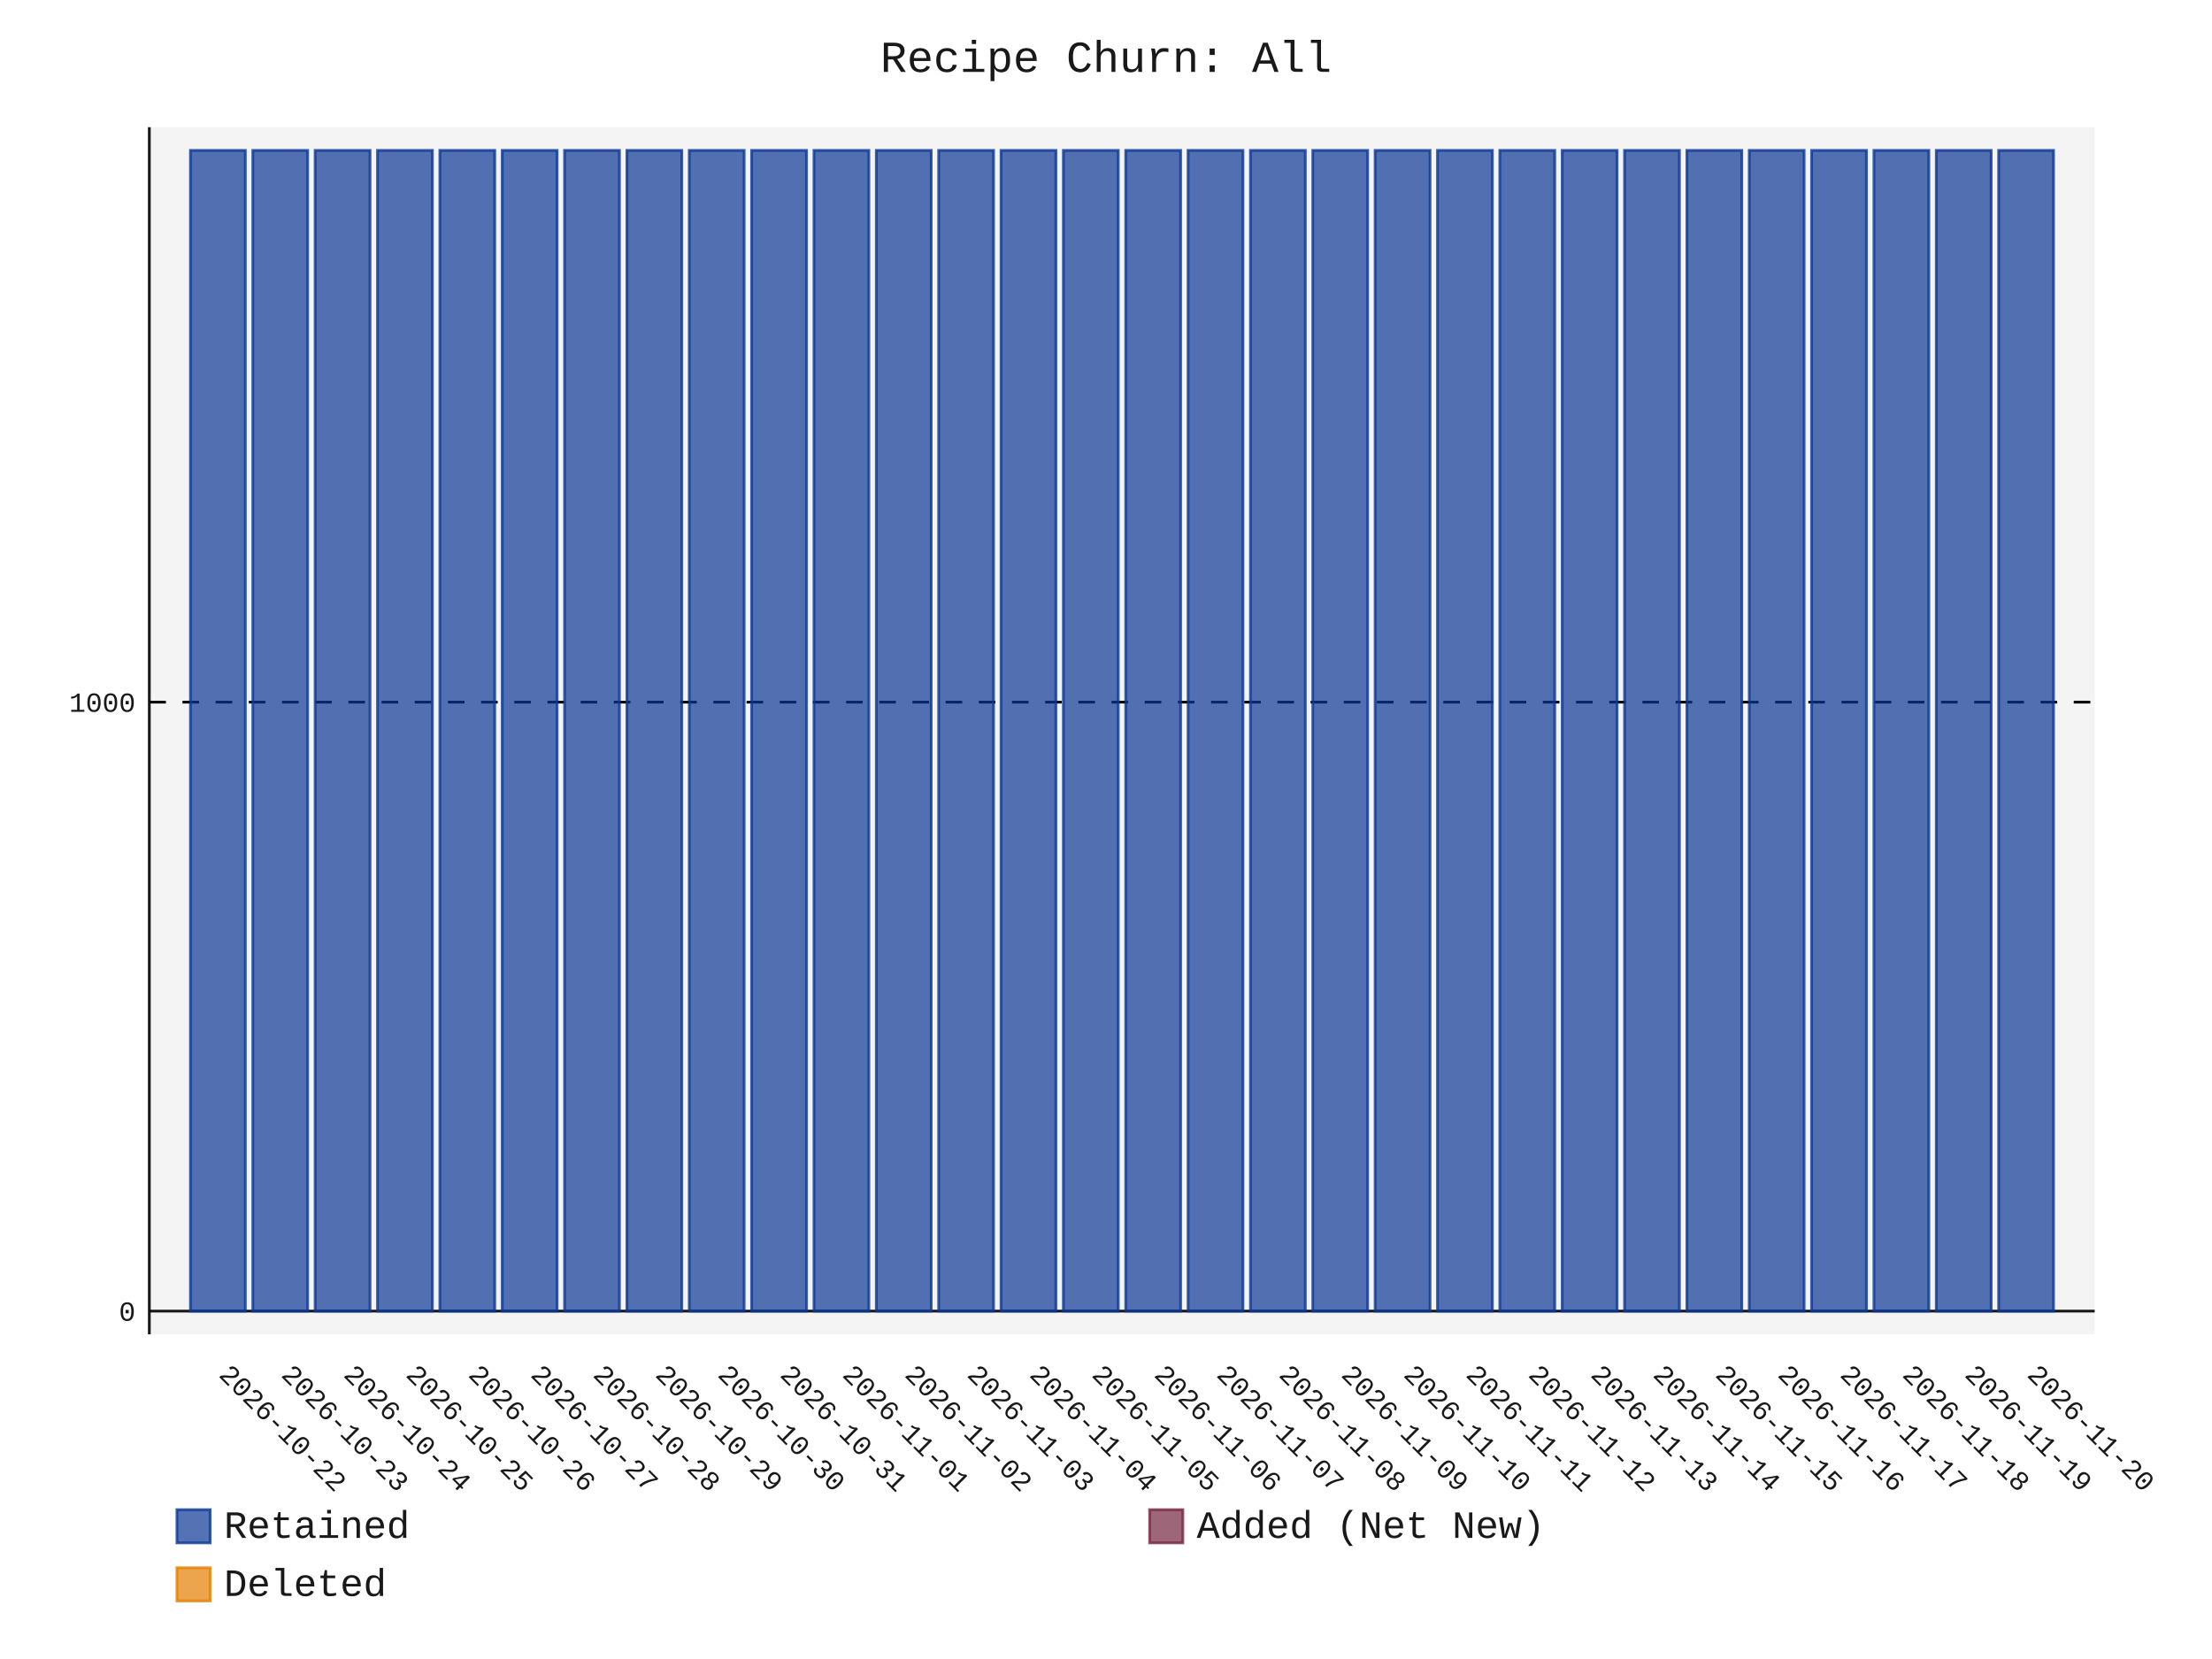
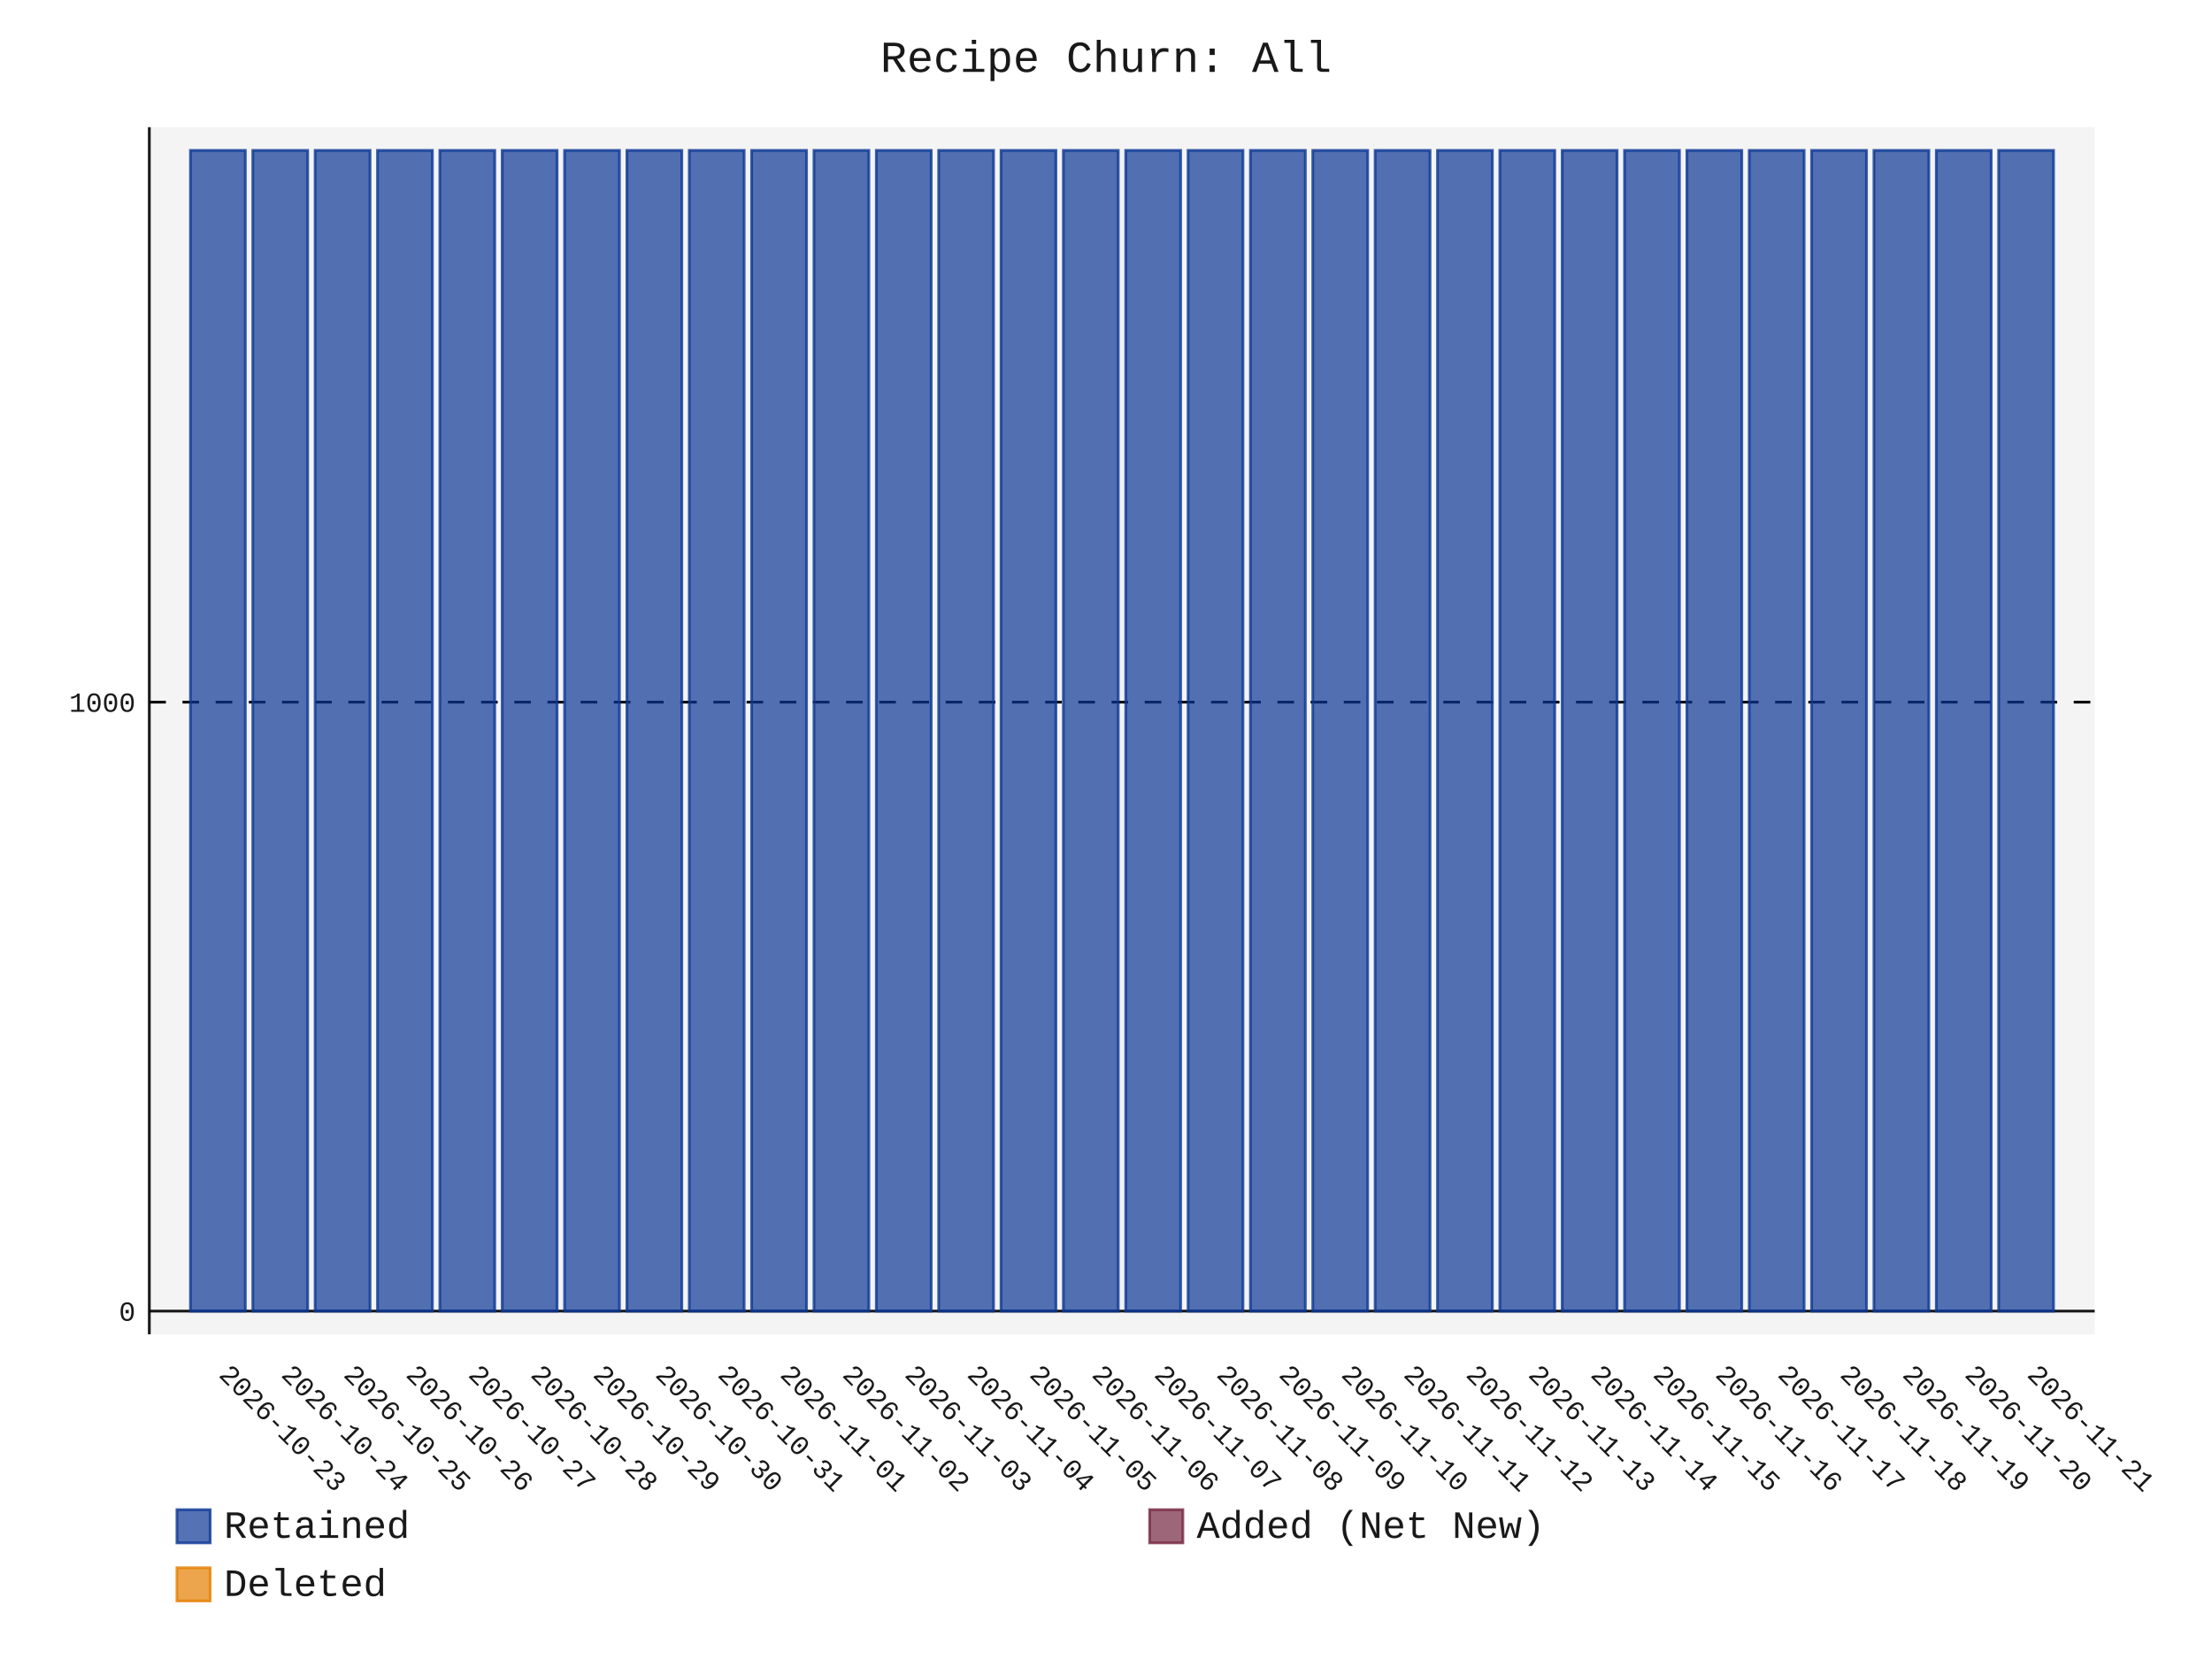
- <svg xmlns="http://www.w3.org/2000/svg" id="chart-b89139c0-0734-488b-a6d2-cd3bcafe0080" class="pygal-chart" viewBox="0 0 800 600">
+ <svg xmlns="http://www.w3.org/2000/svg" id="chart-efe6b2af-8830-4466-acdb-b62fce9ee989" class="pygal-chart" viewBox="0 0 800 600">
  <defs>
-     <style type="text/css">#chart-b89139c0-0734-488b-a6d2-cd3bcafe0080{-webkit-user-select:none;-webkit-font-smoothing:antialiased;font-family:Consolas,"Liberation Mono",Menlo,Courier,monospace}#chart-b89139c0-0734-488b-a6d2-cd3bcafe0080 .title{font-family:Consolas,"Liberation Mono",Menlo,Courier,monospace;font-size:16px}#chart-b89139c0-0734-488b-a6d2-cd3bcafe0080 .legends .legend text{font-family:Consolas,"Liberation Mono",Menlo,Courier,monospace;font-size:14px}#chart-b89139c0-0734-488b-a6d2-cd3bcafe0080 .axis text{font-family:Consolas,"Liberation Mono",Menlo,Courier,monospace;font-size:10px}#chart-b89139c0-0734-488b-a6d2-cd3bcafe0080 .axis text.major{font-family:Consolas,"Liberation Mono",Menlo,Courier,monospace;font-size:10px}#chart-b89139c0-0734-488b-a6d2-cd3bcafe0080 .text-overlay text.value{font-family:Consolas,"Liberation Mono",Menlo,Courier,monospace;font-size:16px}#chart-b89139c0-0734-488b-a6d2-cd3bcafe0080 .text-overlay text.label{font-family:Consolas,"Liberation Mono",Menlo,Courier,monospace;font-size:10px}#chart-b89139c0-0734-488b-a6d2-cd3bcafe0080 .tooltip{font-family:Consolas,"Liberation Mono",Menlo,Courier,monospace;font-size:14px}#chart-b89139c0-0734-488b-a6d2-cd3bcafe0080 text.no_data{font-family:Consolas,"Liberation Mono",Menlo,Courier,monospace;font-size:64px}
- #chart-b89139c0-0734-488b-a6d2-cd3bcafe0080{background-color:transparent}#chart-b89139c0-0734-488b-a6d2-cd3bcafe0080 path,#chart-b89139c0-0734-488b-a6d2-cd3bcafe0080 line,#chart-b89139c0-0734-488b-a6d2-cd3bcafe0080 rect,#chart-b89139c0-0734-488b-a6d2-cd3bcafe0080 circle{-webkit-transition:150ms;-moz-transition:150ms;transition:150ms}#chart-b89139c0-0734-488b-a6d2-cd3bcafe0080 .graph &gt; .background{fill:transparent}#chart-b89139c0-0734-488b-a6d2-cd3bcafe0080 .plot &gt; .background{fill:rgba(240,240,240,0.7)}#chart-b89139c0-0734-488b-a6d2-cd3bcafe0080 .graph{fill:rgba(0,0,0,0.9)}#chart-b89139c0-0734-488b-a6d2-cd3bcafe0080 text.no_data{fill:rgba(0,0,0,0.9)}#chart-b89139c0-0734-488b-a6d2-cd3bcafe0080 .title{fill:rgba(0,0,0,0.9)}#chart-b89139c0-0734-488b-a6d2-cd3bcafe0080 .legends .legend text{fill:rgba(0,0,0,0.9)}#chart-b89139c0-0734-488b-a6d2-cd3bcafe0080 .legends .legend:hover text{fill:rgba(0,0,0,0.9)}#chart-b89139c0-0734-488b-a6d2-cd3bcafe0080 .axis .line{stroke:rgba(0,0,0,0.9)}#chart-b89139c0-0734-488b-a6d2-cd3bcafe0080 .axis .guide.line{stroke:rgba(0,0,0,0.5)}#chart-b89139c0-0734-488b-a6d2-cd3bcafe0080 .axis .major.line{stroke:rgba(0,0,0,0.9)}#chart-b89139c0-0734-488b-a6d2-cd3bcafe0080 .axis text.major{fill:rgba(0,0,0,0.9)}#chart-b89139c0-0734-488b-a6d2-cd3bcafe0080 .axis.y .guides:hover .guide.line,#chart-b89139c0-0734-488b-a6d2-cd3bcafe0080 .line-graph .axis.x .guides:hover .guide.line,#chart-b89139c0-0734-488b-a6d2-cd3bcafe0080 .stackedline-graph .axis.x .guides:hover .guide.line,#chart-b89139c0-0734-488b-a6d2-cd3bcafe0080 .xy-graph .axis.x .guides:hover .guide.line{stroke:rgba(0,0,0,0.9)}#chart-b89139c0-0734-488b-a6d2-cd3bcafe0080 .axis .guides:hover text{fill:rgba(0,0,0,0.9)}#chart-b89139c0-0734-488b-a6d2-cd3bcafe0080 .reactive{fill-opacity:.7;stroke-opacity:.8;stroke-width:1}#chart-b89139c0-0734-488b-a6d2-cd3bcafe0080 .ci{stroke:rgba(0,0,0,0.9)}#chart-b89139c0-0734-488b-a6d2-cd3bcafe0080 .reactive.active,#chart-b89139c0-0734-488b-a6d2-cd3bcafe0080 .active .reactive{fill-opacity:.8;stroke-opacity:.9;stroke-width:4}#chart-b89139c0-0734-488b-a6d2-cd3bcafe0080 .ci .reactive.active{stroke-width:1.5}#chart-b89139c0-0734-488b-a6d2-cd3bcafe0080 .series text{fill:rgba(0,0,0,0.9)}#chart-b89139c0-0734-488b-a6d2-cd3bcafe0080 .tooltip rect{fill:rgba(240,240,240,0.7);stroke:rgba(0,0,0,0.9);-webkit-transition:opacity 150ms;-moz-transition:opacity 150ms;transition:opacity 150ms}#chart-b89139c0-0734-488b-a6d2-cd3bcafe0080 .tooltip .label{fill:rgba(0,0,0,0.9)}#chart-b89139c0-0734-488b-a6d2-cd3bcafe0080 .tooltip .label{fill:rgba(0,0,0,0.9)}#chart-b89139c0-0734-488b-a6d2-cd3bcafe0080 .tooltip .legend{font-size:.8em;fill:rgba(0,0,0,0.5)}#chart-b89139c0-0734-488b-a6d2-cd3bcafe0080 .tooltip .x_label{font-size:.6em;fill:rgba(0,0,0,0.9)}#chart-b89139c0-0734-488b-a6d2-cd3bcafe0080 .tooltip .xlink{font-size:.5em;text-decoration:underline}#chart-b89139c0-0734-488b-a6d2-cd3bcafe0080 .tooltip .value{font-size:1.5em}#chart-b89139c0-0734-488b-a6d2-cd3bcafe0080 .bound{font-size:.5em}#chart-b89139c0-0734-488b-a6d2-cd3bcafe0080 .max-value{font-size:.75em;fill:rgba(0,0,0,0.5)}#chart-b89139c0-0734-488b-a6d2-cd3bcafe0080 .map-element{fill:rgba(240,240,240,0.7);stroke:rgba(0,0,0,0.5) !important}#chart-b89139c0-0734-488b-a6d2-cd3bcafe0080 .map-element .reactive{fill-opacity:inherit;stroke-opacity:inherit}#chart-b89139c0-0734-488b-a6d2-cd3bcafe0080 .color-0,#chart-b89139c0-0734-488b-a6d2-cd3bcafe0080 .color-0 a:visited{stroke:rgb(12,55,149);fill:rgb(12,55,149)}#chart-b89139c0-0734-488b-a6d2-cd3bcafe0080 .color-1,#chart-b89139c0-0734-488b-a6d2-cd3bcafe0080 .color-1 a:visited{stroke:rgb(117,38,65);fill:rgb(117,38,65)}#chart-b89139c0-0734-488b-a6d2-cd3bcafe0080 .color-2,#chart-b89139c0-0734-488b-a6d2-cd3bcafe0080 .color-2 a:visited{stroke:rgb(228,127,0);fill:rgb(228,127,0)}#chart-b89139c0-0734-488b-a6d2-cd3bcafe0080 .text-overlay .color-0 text{fill:black}#chart-b89139c0-0734-488b-a6d2-cd3bcafe0080 .text-overlay .color-1 text{fill:black}#chart-b89139c0-0734-488b-a6d2-cd3bcafe0080 .text-overlay .color-2 text{fill:black}
- #chart-b89139c0-0734-488b-a6d2-cd3bcafe0080 text.no_data{text-anchor:middle}#chart-b89139c0-0734-488b-a6d2-cd3bcafe0080 .guide.line{fill:none}#chart-b89139c0-0734-488b-a6d2-cd3bcafe0080 .centered{text-anchor:middle}#chart-b89139c0-0734-488b-a6d2-cd3bcafe0080 .title{text-anchor:middle}#chart-b89139c0-0734-488b-a6d2-cd3bcafe0080 .legends .legend text{fill-opacity:1}#chart-b89139c0-0734-488b-a6d2-cd3bcafe0080 .axis.x text{text-anchor:middle}#chart-b89139c0-0734-488b-a6d2-cd3bcafe0080 .axis.x:not(.web) text[transform]{text-anchor:start}#chart-b89139c0-0734-488b-a6d2-cd3bcafe0080 .axis.x:not(.web) text[transform].backwards{text-anchor:end}#chart-b89139c0-0734-488b-a6d2-cd3bcafe0080 .axis.y text{text-anchor:end}#chart-b89139c0-0734-488b-a6d2-cd3bcafe0080 .axis.y text[transform].backwards{text-anchor:start}#chart-b89139c0-0734-488b-a6d2-cd3bcafe0080 .axis.y2 text{text-anchor:start}#chart-b89139c0-0734-488b-a6d2-cd3bcafe0080 .axis.y2 text[transform].backwards{text-anchor:end}#chart-b89139c0-0734-488b-a6d2-cd3bcafe0080 .axis .guide.line{stroke-dasharray:4,4;stroke:black}#chart-b89139c0-0734-488b-a6d2-cd3bcafe0080 .axis .major.guide.line{stroke-dasharray:6,6;stroke:black}#chart-b89139c0-0734-488b-a6d2-cd3bcafe0080 .horizontal .axis.y .guide.line,#chart-b89139c0-0734-488b-a6d2-cd3bcafe0080 .horizontal .axis.y2 .guide.line,#chart-b89139c0-0734-488b-a6d2-cd3bcafe0080 .vertical .axis.x .guide.line{opacity:0}#chart-b89139c0-0734-488b-a6d2-cd3bcafe0080 .horizontal .axis.always_show .guide.line,#chart-b89139c0-0734-488b-a6d2-cd3bcafe0080 .vertical .axis.always_show .guide.line{opacity:1 !important}#chart-b89139c0-0734-488b-a6d2-cd3bcafe0080 .axis.y .guides:hover .guide.line,#chart-b89139c0-0734-488b-a6d2-cd3bcafe0080 .axis.y2 .guides:hover .guide.line,#chart-b89139c0-0734-488b-a6d2-cd3bcafe0080 .axis.x .guides:hover .guide.line{opacity:1}#chart-b89139c0-0734-488b-a6d2-cd3bcafe0080 .axis .guides:hover text{opacity:1}#chart-b89139c0-0734-488b-a6d2-cd3bcafe0080 .nofill{fill:none}#chart-b89139c0-0734-488b-a6d2-cd3bcafe0080 .subtle-fill{fill-opacity:.2}#chart-b89139c0-0734-488b-a6d2-cd3bcafe0080 .dot{stroke-width:1px;fill-opacity:1;stroke-opacity:1}#chart-b89139c0-0734-488b-a6d2-cd3bcafe0080 .dot.active{stroke-width:5px}#chart-b89139c0-0734-488b-a6d2-cd3bcafe0080 .dot.negative{fill:transparent}#chart-b89139c0-0734-488b-a6d2-cd3bcafe0080 text,#chart-b89139c0-0734-488b-a6d2-cd3bcafe0080 tspan{stroke:none !important}#chart-b89139c0-0734-488b-a6d2-cd3bcafe0080 .series text.active{opacity:1}#chart-b89139c0-0734-488b-a6d2-cd3bcafe0080 .tooltip rect{fill-opacity:.95;stroke-width:.5}#chart-b89139c0-0734-488b-a6d2-cd3bcafe0080 .tooltip text{fill-opacity:1}#chart-b89139c0-0734-488b-a6d2-cd3bcafe0080 .showable{visibility:hidden}#chart-b89139c0-0734-488b-a6d2-cd3bcafe0080 .showable.shown{visibility:visible}#chart-b89139c0-0734-488b-a6d2-cd3bcafe0080 .gauge-background{fill:rgba(229,229,229,1);stroke:none}#chart-b89139c0-0734-488b-a6d2-cd3bcafe0080 .bg-lines{stroke:transparent;stroke-width:2px}</style>
+     <style type="text/css">#chart-efe6b2af-8830-4466-acdb-b62fce9ee989{-webkit-user-select:none;-webkit-font-smoothing:antialiased;font-family:Consolas,"Liberation Mono",Menlo,Courier,monospace}#chart-efe6b2af-8830-4466-acdb-b62fce9ee989 .title{font-family:Consolas,"Liberation Mono",Menlo,Courier,monospace;font-size:16px}#chart-efe6b2af-8830-4466-acdb-b62fce9ee989 .legends .legend text{font-family:Consolas,"Liberation Mono",Menlo,Courier,monospace;font-size:14px}#chart-efe6b2af-8830-4466-acdb-b62fce9ee989 .axis text{font-family:Consolas,"Liberation Mono",Menlo,Courier,monospace;font-size:10px}#chart-efe6b2af-8830-4466-acdb-b62fce9ee989 .axis text.major{font-family:Consolas,"Liberation Mono",Menlo,Courier,monospace;font-size:10px}#chart-efe6b2af-8830-4466-acdb-b62fce9ee989 .text-overlay text.value{font-family:Consolas,"Liberation Mono",Menlo,Courier,monospace;font-size:16px}#chart-efe6b2af-8830-4466-acdb-b62fce9ee989 .text-overlay text.label{font-family:Consolas,"Liberation Mono",Menlo,Courier,monospace;font-size:10px}#chart-efe6b2af-8830-4466-acdb-b62fce9ee989 .tooltip{font-family:Consolas,"Liberation Mono",Menlo,Courier,monospace;font-size:14px}#chart-efe6b2af-8830-4466-acdb-b62fce9ee989 text.no_data{font-family:Consolas,"Liberation Mono",Menlo,Courier,monospace;font-size:64px}
+ #chart-efe6b2af-8830-4466-acdb-b62fce9ee989{background-color:transparent}#chart-efe6b2af-8830-4466-acdb-b62fce9ee989 path,#chart-efe6b2af-8830-4466-acdb-b62fce9ee989 line,#chart-efe6b2af-8830-4466-acdb-b62fce9ee989 rect,#chart-efe6b2af-8830-4466-acdb-b62fce9ee989 circle{-webkit-transition:150ms;-moz-transition:150ms;transition:150ms}#chart-efe6b2af-8830-4466-acdb-b62fce9ee989 .graph &gt; .background{fill:transparent}#chart-efe6b2af-8830-4466-acdb-b62fce9ee989 .plot &gt; .background{fill:rgba(240,240,240,0.7)}#chart-efe6b2af-8830-4466-acdb-b62fce9ee989 .graph{fill:rgba(0,0,0,0.9)}#chart-efe6b2af-8830-4466-acdb-b62fce9ee989 text.no_data{fill:rgba(0,0,0,0.9)}#chart-efe6b2af-8830-4466-acdb-b62fce9ee989 .title{fill:rgba(0,0,0,0.9)}#chart-efe6b2af-8830-4466-acdb-b62fce9ee989 .legends .legend text{fill:rgba(0,0,0,0.9)}#chart-efe6b2af-8830-4466-acdb-b62fce9ee989 .legends .legend:hover text{fill:rgba(0,0,0,0.9)}#chart-efe6b2af-8830-4466-acdb-b62fce9ee989 .axis .line{stroke:rgba(0,0,0,0.9)}#chart-efe6b2af-8830-4466-acdb-b62fce9ee989 .axis .guide.line{stroke:rgba(0,0,0,0.5)}#chart-efe6b2af-8830-4466-acdb-b62fce9ee989 .axis .major.line{stroke:rgba(0,0,0,0.9)}#chart-efe6b2af-8830-4466-acdb-b62fce9ee989 .axis text.major{fill:rgba(0,0,0,0.9)}#chart-efe6b2af-8830-4466-acdb-b62fce9ee989 .axis.y .guides:hover .guide.line,#chart-efe6b2af-8830-4466-acdb-b62fce9ee989 .line-graph .axis.x .guides:hover .guide.line,#chart-efe6b2af-8830-4466-acdb-b62fce9ee989 .stackedline-graph .axis.x .guides:hover .guide.line,#chart-efe6b2af-8830-4466-acdb-b62fce9ee989 .xy-graph .axis.x .guides:hover .guide.line{stroke:rgba(0,0,0,0.9)}#chart-efe6b2af-8830-4466-acdb-b62fce9ee989 .axis .guides:hover text{fill:rgba(0,0,0,0.9)}#chart-efe6b2af-8830-4466-acdb-b62fce9ee989 .reactive{fill-opacity:.7;stroke-opacity:.8;stroke-width:1}#chart-efe6b2af-8830-4466-acdb-b62fce9ee989 .ci{stroke:rgba(0,0,0,0.9)}#chart-efe6b2af-8830-4466-acdb-b62fce9ee989 .reactive.active,#chart-efe6b2af-8830-4466-acdb-b62fce9ee989 .active .reactive{fill-opacity:.8;stroke-opacity:.9;stroke-width:4}#chart-efe6b2af-8830-4466-acdb-b62fce9ee989 .ci .reactive.active{stroke-width:1.5}#chart-efe6b2af-8830-4466-acdb-b62fce9ee989 .series text{fill:rgba(0,0,0,0.9)}#chart-efe6b2af-8830-4466-acdb-b62fce9ee989 .tooltip rect{fill:rgba(240,240,240,0.7);stroke:rgba(0,0,0,0.9);-webkit-transition:opacity 150ms;-moz-transition:opacity 150ms;transition:opacity 150ms}#chart-efe6b2af-8830-4466-acdb-b62fce9ee989 .tooltip .label{fill:rgba(0,0,0,0.9)}#chart-efe6b2af-8830-4466-acdb-b62fce9ee989 .tooltip .label{fill:rgba(0,0,0,0.9)}#chart-efe6b2af-8830-4466-acdb-b62fce9ee989 .tooltip .legend{font-size:.8em;fill:rgba(0,0,0,0.5)}#chart-efe6b2af-8830-4466-acdb-b62fce9ee989 .tooltip .x_label{font-size:.6em;fill:rgba(0,0,0,0.9)}#chart-efe6b2af-8830-4466-acdb-b62fce9ee989 .tooltip .xlink{font-size:.5em;text-decoration:underline}#chart-efe6b2af-8830-4466-acdb-b62fce9ee989 .tooltip .value{font-size:1.5em}#chart-efe6b2af-8830-4466-acdb-b62fce9ee989 .bound{font-size:.5em}#chart-efe6b2af-8830-4466-acdb-b62fce9ee989 .max-value{font-size:.75em;fill:rgba(0,0,0,0.5)}#chart-efe6b2af-8830-4466-acdb-b62fce9ee989 .map-element{fill:rgba(240,240,240,0.7);stroke:rgba(0,0,0,0.5) !important}#chart-efe6b2af-8830-4466-acdb-b62fce9ee989 .map-element .reactive{fill-opacity:inherit;stroke-opacity:inherit}#chart-efe6b2af-8830-4466-acdb-b62fce9ee989 .color-0,#chart-efe6b2af-8830-4466-acdb-b62fce9ee989 .color-0 a:visited{stroke:rgb(12,55,149);fill:rgb(12,55,149)}#chart-efe6b2af-8830-4466-acdb-b62fce9ee989 .color-1,#chart-efe6b2af-8830-4466-acdb-b62fce9ee989 .color-1 a:visited{stroke:rgb(117,38,65);fill:rgb(117,38,65)}#chart-efe6b2af-8830-4466-acdb-b62fce9ee989 .color-2,#chart-efe6b2af-8830-4466-acdb-b62fce9ee989 .color-2 a:visited{stroke:rgb(228,127,0);fill:rgb(228,127,0)}#chart-efe6b2af-8830-4466-acdb-b62fce9ee989 .text-overlay .color-0 text{fill:black}#chart-efe6b2af-8830-4466-acdb-b62fce9ee989 .text-overlay .color-1 text{fill:black}#chart-efe6b2af-8830-4466-acdb-b62fce9ee989 .text-overlay .color-2 text{fill:black}
+ #chart-efe6b2af-8830-4466-acdb-b62fce9ee989 text.no_data{text-anchor:middle}#chart-efe6b2af-8830-4466-acdb-b62fce9ee989 .guide.line{fill:none}#chart-efe6b2af-8830-4466-acdb-b62fce9ee989 .centered{text-anchor:middle}#chart-efe6b2af-8830-4466-acdb-b62fce9ee989 .title{text-anchor:middle}#chart-efe6b2af-8830-4466-acdb-b62fce9ee989 .legends .legend text{fill-opacity:1}#chart-efe6b2af-8830-4466-acdb-b62fce9ee989 .axis.x text{text-anchor:middle}#chart-efe6b2af-8830-4466-acdb-b62fce9ee989 .axis.x:not(.web) text[transform]{text-anchor:start}#chart-efe6b2af-8830-4466-acdb-b62fce9ee989 .axis.x:not(.web) text[transform].backwards{text-anchor:end}#chart-efe6b2af-8830-4466-acdb-b62fce9ee989 .axis.y text{text-anchor:end}#chart-efe6b2af-8830-4466-acdb-b62fce9ee989 .axis.y text[transform].backwards{text-anchor:start}#chart-efe6b2af-8830-4466-acdb-b62fce9ee989 .axis.y2 text{text-anchor:start}#chart-efe6b2af-8830-4466-acdb-b62fce9ee989 .axis.y2 text[transform].backwards{text-anchor:end}#chart-efe6b2af-8830-4466-acdb-b62fce9ee989 .axis .guide.line{stroke-dasharray:4,4;stroke:black}#chart-efe6b2af-8830-4466-acdb-b62fce9ee989 .axis .major.guide.line{stroke-dasharray:6,6;stroke:black}#chart-efe6b2af-8830-4466-acdb-b62fce9ee989 .horizontal .axis.y .guide.line,#chart-efe6b2af-8830-4466-acdb-b62fce9ee989 .horizontal .axis.y2 .guide.line,#chart-efe6b2af-8830-4466-acdb-b62fce9ee989 .vertical .axis.x .guide.line{opacity:0}#chart-efe6b2af-8830-4466-acdb-b62fce9ee989 .horizontal .axis.always_show .guide.line,#chart-efe6b2af-8830-4466-acdb-b62fce9ee989 .vertical .axis.always_show .guide.line{opacity:1 !important}#chart-efe6b2af-8830-4466-acdb-b62fce9ee989 .axis.y .guides:hover .guide.line,#chart-efe6b2af-8830-4466-acdb-b62fce9ee989 .axis.y2 .guides:hover .guide.line,#chart-efe6b2af-8830-4466-acdb-b62fce9ee989 .axis.x .guides:hover .guide.line{opacity:1}#chart-efe6b2af-8830-4466-acdb-b62fce9ee989 .axis .guides:hover text{opacity:1}#chart-efe6b2af-8830-4466-acdb-b62fce9ee989 .nofill{fill:none}#chart-efe6b2af-8830-4466-acdb-b62fce9ee989 .subtle-fill{fill-opacity:.2}#chart-efe6b2af-8830-4466-acdb-b62fce9ee989 .dot{stroke-width:1px;fill-opacity:1;stroke-opacity:1}#chart-efe6b2af-8830-4466-acdb-b62fce9ee989 .dot.active{stroke-width:5px}#chart-efe6b2af-8830-4466-acdb-b62fce9ee989 .dot.negative{fill:transparent}#chart-efe6b2af-8830-4466-acdb-b62fce9ee989 text,#chart-efe6b2af-8830-4466-acdb-b62fce9ee989 tspan{stroke:none !important}#chart-efe6b2af-8830-4466-acdb-b62fce9ee989 .series text.active{opacity:1}#chart-efe6b2af-8830-4466-acdb-b62fce9ee989 .tooltip rect{fill-opacity:.95;stroke-width:.5}#chart-efe6b2af-8830-4466-acdb-b62fce9ee989 .tooltip text{fill-opacity:1}#chart-efe6b2af-8830-4466-acdb-b62fce9ee989 .showable{visibility:hidden}#chart-efe6b2af-8830-4466-acdb-b62fce9ee989 .showable.shown{visibility:visible}#chart-efe6b2af-8830-4466-acdb-b62fce9ee989 .gauge-background{fill:rgba(229,229,229,1);stroke:none}#chart-efe6b2af-8830-4466-acdb-b62fce9ee989 .bg-lines{stroke:transparent;stroke-width:2px}</style>
  </defs>
  <g class="graph stackedbar-graph vertical">
    <rect x="0" y="0" width="800" height="600" class="background" />
    <g transform="translate(54, 46)" class="plot">
      <rect x="0" y="0" width="703.574" height="436.574" class="background" />
      <g class="axis y always_show">
        <g class="guides">
          <path d="M0 428.178 h703.574" class="axis major line" />
          <text x="-5" y="431.678" class="major">0</text>
        </g>
        <g class="guides">
          <path d="M0 207.935 h703.574" class="major guide line" />
          <text x="-5" y="211.435" class="major">1000</text>
        </g>
      </g>
      <g class="axis x">
        <path d="M0 0 v436.574" class="line" />
        <g class="guides">
          <path d="M24.805 0 v436.574" class="guide line" />
-           <text x="24.805" y="451.574" class="" transform="rotate(45 24.80548 451.5736)">2026-10-22</text>
+           <text x="24.805" y="451.574" class="" transform="rotate(45 24.80548 451.5736)">2026-10-23</text>
        </g>
        <g class="guides">
          <path d="M47.356 0 v436.574" class="guide line" />
-           <text x="47.356" y="451.574" class="" transform="rotate(45 47.35592 451.5736)">2026-10-23</text>
+           <text x="47.356" y="451.574" class="" transform="rotate(45 47.35592 451.5736)">2026-10-24</text>
        </g>
        <g class="guides">
          <path d="M69.906 0 v436.574" class="guide line" />
-           <text x="69.906" y="451.574" class="" transform="rotate(45 69.90635 451.5736)">2026-10-24</text>
+           <text x="69.906" y="451.574" class="" transform="rotate(45 69.90635 451.5736)">2026-10-25</text>
        </g>
        <g class="guides">
          <path d="M92.457 0 v436.574" class="guide line" />
-           <text x="92.457" y="451.574" class="" transform="rotate(45 92.45679 451.5736)">2026-10-25</text>
+           <text x="92.457" y="451.574" class="" transform="rotate(45 92.45679 451.5736)">2026-10-26</text>
        </g>
        <g class="guides">
          <path d="M115.007 0 v436.574" class="guide line" />
-           <text x="115.007" y="451.574" class="" transform="rotate(45 115.0072 451.5736)">2026-10-26</text>
+           <text x="115.007" y="451.574" class="" transform="rotate(45 115.0072 451.5736)">2026-10-27</text>
        </g>
        <g class="guides">
          <path d="M137.558 0 v436.574" class="guide line" />
-           <text x="137.558" y="451.574" class="" transform="rotate(45 137.5577 451.5736)">2026-10-27</text>
+           <text x="137.558" y="451.574" class="" transform="rotate(45 137.5577 451.5736)">2026-10-28</text>
        </g>
        <g class="guides">
          <path d="M160.108 0 v436.574" class="guide line" />
-           <text x="160.108" y="451.574" class="" transform="rotate(45 160.1081 451.5736)">2026-10-28</text>
+           <text x="160.108" y="451.574" class="" transform="rotate(45 160.1081 451.5736)">2026-10-29</text>
        </g>
        <g class="guides">
          <path d="M182.659 0 v436.574" class="guide line" />
-           <text x="182.659" y="451.574" class="" transform="rotate(45 182.6585 451.5736)">2026-10-29</text>
+           <text x="182.659" y="451.574" class="" transform="rotate(45 182.6585 451.5736)">2026-10-30</text>
        </g>
        <g class="guides">
          <path d="M205.209 0 v436.574" class="guide line" />
-           <text x="205.209" y="451.574" class="" transform="rotate(45 205.209 451.5736)">2026-10-30</text>
+           <text x="205.209" y="451.574" class="" transform="rotate(45 205.209 451.5736)">2026-10-31</text>
        </g>
        <g class="guides">
          <path d="M227.759 0 v436.574" class="guide line" />
-           <text x="227.759" y="451.574" class="" transform="rotate(45 227.7594 451.5736)">2026-10-31</text>
+           <text x="227.759" y="451.574" class="" transform="rotate(45 227.7594 451.5736)">2026-11-01</text>
        </g>
        <g class="guides">
          <path d="M250.31 0 v436.574" class="guide line" />
-           <text x="250.31" y="451.574" class="" transform="rotate(45 250.3098 451.5736)">2026-11-01</text>
+           <text x="250.31" y="451.574" class="" transform="rotate(45 250.3098 451.5736)">2026-11-02</text>
        </g>
        <g class="guides">
          <path d="M272.86 0 v436.574" class="guide line" />
-           <text x="272.86" y="451.574" class="" transform="rotate(45 272.8603 451.5736)">2026-11-02</text>
+           <text x="272.86" y="451.574" class="" transform="rotate(45 272.8603 451.5736)">2026-11-03</text>
        </g>
        <g class="guides">
          <path d="M295.411 0 v436.574" class="guide line" />
-           <text x="295.411" y="451.574" class="" transform="rotate(45 295.4107 451.5736)">2026-11-03</text>
+           <text x="295.411" y="451.574" class="" transform="rotate(45 295.4107 451.5736)">2026-11-04</text>
        </g>
        <g class="guides">
          <path d="M317.961 0 v436.574" class="guide line" />
-           <text x="317.961" y="451.574" class="" transform="rotate(45 317.9611 451.5736)">2026-11-04</text>
+           <text x="317.961" y="451.574" class="" transform="rotate(45 317.9611 451.5736)">2026-11-05</text>
        </g>
        <g class="guides">
          <path d="M340.512 0 v436.574" class="guide line" />
-           <text x="340.512" y="451.574" class="" transform="rotate(45 340.5116 451.5736)">2026-11-05</text>
+           <text x="340.512" y="451.574" class="" transform="rotate(45 340.5116 451.5736)">2026-11-06</text>
        </g>
        <g class="guides">
          <path d="M363.062 0 v436.574" class="guide line" />
-           <text x="363.062" y="451.574" class="" transform="rotate(45 363.062 451.5736)">2026-11-06</text>
+           <text x="363.062" y="451.574" class="" transform="rotate(45 363.062 451.5736)">2026-11-07</text>
        </g>
        <g class="guides">
          <path d="M385.612 0 v436.574" class="guide line" />
-           <text x="385.612" y="451.574" class="" transform="rotate(45 385.6125 451.5736)">2026-11-07</text>
+           <text x="385.612" y="451.574" class="" transform="rotate(45 385.6125 451.5736)">2026-11-08</text>
        </g>
        <g class="guides">
          <path d="M408.163 0 v436.574" class="guide line" />
-           <text x="408.163" y="451.574" class="" transform="rotate(45 408.1629 451.5736)">2026-11-08</text>
+           <text x="408.163" y="451.574" class="" transform="rotate(45 408.1629 451.5736)">2026-11-09</text>
        </g>
        <g class="guides">
          <path d="M430.713 0 v436.574" class="guide line" />
-           <text x="430.713" y="451.574" class="" transform="rotate(45 430.7133 451.5736)">2026-11-09</text>
+           <text x="430.713" y="451.574" class="" transform="rotate(45 430.7133 451.5736)">2026-11-10</text>
        </g>
        <g class="guides">
          <path d="M453.264 0 v436.574" class="guide line" />
-           <text x="453.264" y="451.574" class="" transform="rotate(45 453.2638 451.5736)">2026-11-10</text>
+           <text x="453.264" y="451.574" class="" transform="rotate(45 453.2638 451.5736)">2026-11-11</text>
        </g>
        <g class="guides">
          <path d="M475.814 0 v436.574" class="guide line" />
-           <text x="475.814" y="451.574" class="" transform="rotate(45 475.8142 451.5736)">2026-11-11</text>
+           <text x="475.814" y="451.574" class="" transform="rotate(45 475.8142 451.5736)">2026-11-12</text>
        </g>
        <g class="guides">
          <path d="M498.365 0 v436.574" class="guide line" />
-           <text x="498.365" y="451.574" class="" transform="rotate(45 498.3646 451.5736)">2026-11-12</text>
+           <text x="498.365" y="451.574" class="" transform="rotate(45 498.3646 451.5736)">2026-11-13</text>
        </g>
        <g class="guides">
          <path d="M520.915 0 v436.574" class="guide line" />
-           <text x="520.915" y="451.574" class="" transform="rotate(45 520.9151 451.5736)">2026-11-13</text>
+           <text x="520.915" y="451.574" class="" transform="rotate(45 520.9151 451.5736)">2026-11-14</text>
        </g>
        <g class="guides">
          <path d="M543.466 0 v436.574" class="guide line" />
-           <text x="543.465" y="451.574" class="" transform="rotate(45 543.4655 451.5736)">2026-11-14</text>
+           <text x="543.465" y="451.574" class="" transform="rotate(45 543.4655 451.5736)">2026-11-15</text>
        </g>
        <g class="guides">
          <path d="M566.016 0 v436.574" class="guide line" />
-           <text x="566.016" y="451.574" class="" transform="rotate(45 566.0159 451.5736)">2026-11-15</text>
+           <text x="566.016" y="451.574" class="" transform="rotate(45 566.0159 451.5736)">2026-11-16</text>
        </g>
        <g class="guides">
          <path d="M588.566 0 v436.574" class="guide line" />
-           <text x="588.566" y="451.574" class="" transform="rotate(45 588.5664 451.5736)">2026-11-16</text>
+           <text x="588.566" y="451.574" class="" transform="rotate(45 588.5664 451.5736)">2026-11-17</text>
        </g>
        <g class="guides">
          <path d="M611.117 0 v436.574" class="guide line" />
-           <text x="611.117" y="451.574" class="" transform="rotate(45 611.1168 451.5736)">2026-11-17</text>
+           <text x="611.117" y="451.574" class="" transform="rotate(45 611.1168 451.5736)">2026-11-18</text>
        </g>
        <g class="guides">
          <path d="M633.667 0 v436.574" class="guide line" />
-           <text x="633.667" y="451.574" class="" transform="rotate(45 633.6672 451.5736)">2026-11-18</text>
+           <text x="633.667" y="451.574" class="" transform="rotate(45 633.6672 451.5736)">2026-11-19</text>
        </g>
        <g class="guides">
          <path d="M656.218 0 v436.574" class="guide line" />
-           <text x="656.218" y="451.574" class="" transform="rotate(45 656.2177 451.5736)">2026-11-19</text>
+           <text x="656.218" y="451.574" class="" transform="rotate(45 656.2177 451.5736)">2026-11-20</text>
        </g>
        <g class="guides">
          <path d="M678.768 0 v436.574" class="guide line" />
-           <text x="678.768" y="451.574" class="" transform="rotate(45 678.7681 451.5736)">2026-11-20</text>
+           <text x="678.768" y="451.574" class="" transform="rotate(45 678.7681 451.5736)">2026-11-21</text>
        </g>
      </g>
      <g class="series serie-0 color-0">
        <g class="bars">
          <g class="bar">
            <rect x="14.883" y="8.396" rx="0" ry="0" width="19.844" height="419.782" class="rect reactive tooltip-trigger" />
          </g>
          <g class="bar">
            <rect x="37.434" y="8.396" rx="0" ry="0" width="19.844" height="419.782" class="rect reactive tooltip-trigger" />
          </g>
          <g class="bar">
            <rect x="59.984" y="8.396" rx="0" ry="0" width="19.844" height="419.782" class="rect reactive tooltip-trigger" />
          </g>
          <g class="bar">
            <rect x="82.535" y="8.396" rx="0" ry="0" width="19.844" height="419.782" class="rect reactive tooltip-trigger" />
          </g>
          <g class="bar">
            <rect x="105.085" y="8.396" rx="0" ry="0" width="19.844" height="419.782" class="rect reactive tooltip-trigger" />
          </g>
          <g class="bar">
            <rect x="127.635" y="8.396" rx="0" ry="0" width="19.844" height="419.782" class="rect reactive tooltip-trigger" />
          </g>
          <g class="bar">
            <rect x="150.186" y="8.396" rx="0" ry="0" width="19.844" height="419.782" class="rect reactive tooltip-trigger" />
          </g>
          <g class="bar">
            <rect x="172.736" y="8.396" rx="0" ry="0" width="19.844" height="419.782" class="rect reactive tooltip-trigger" />
          </g>
          <g class="bar">
            <rect x="195.287" y="8.396" rx="0" ry="0" width="19.844" height="419.782" class="rect reactive tooltip-trigger" />
          </g>
          <g class="bar">
            <rect x="217.837" y="8.396" rx="0" ry="0" width="19.844" height="419.782" class="rect reactive tooltip-trigger" />
          </g>
          <g class="bar">
            <rect x="240.388" y="8.396" rx="0" ry="0" width="19.844" height="419.782" class="rect reactive tooltip-trigger" />
          </g>
          <g class="bar">
            <rect x="262.938" y="8.396" rx="0" ry="0" width="19.844" height="419.782" class="rect reactive tooltip-trigger" />
          </g>
          <g class="bar">
            <rect x="285.489" y="8.396" rx="0" ry="0" width="19.844" height="419.782" class="rect reactive tooltip-trigger" />
          </g>
          <g class="bar">
            <rect x="308.039" y="8.396" rx="0" ry="0" width="19.844" height="419.782" class="rect reactive tooltip-trigger" />
          </g>
          <g class="bar">
            <rect x="330.589" y="8.396" rx="0" ry="0" width="19.844" height="419.782" class="rect reactive tooltip-trigger" />
          </g>
          <g class="bar">
            <rect x="353.14" y="8.396" rx="0" ry="0" width="19.844" height="419.782" class="rect reactive tooltip-trigger" />
          </g>
          <g class="bar">
            <rect x="375.69" y="8.396" rx="0" ry="0" width="19.844" height="419.782" class="rect reactive tooltip-trigger" />
          </g>
          <g class="bar">
            <rect x="398.241" y="8.396" rx="0" ry="0" width="19.844" height="419.782" class="rect reactive tooltip-trigger" />
          </g>
          <g class="bar">
            <rect x="420.791" y="8.396" rx="0" ry="0" width="19.844" height="419.782" class="rect reactive tooltip-trigger" />
          </g>
          <g class="bar">
            <rect x="443.342" y="8.396" rx="0" ry="0" width="19.844" height="419.782" class="rect reactive tooltip-trigger" />
          </g>
          <g class="bar">
            <rect x="465.892" y="8.396" rx="0" ry="0" width="19.844" height="419.782" class="rect reactive tooltip-trigger" />
          </g>
          <g class="bar">
            <rect x="488.442" y="8.396" rx="0" ry="0" width="19.844" height="419.782" class="rect reactive tooltip-trigger" />
          </g>
          <g class="bar">
            <rect x="510.993" y="8.396" rx="0" ry="0" width="19.844" height="419.782" class="rect reactive tooltip-trigger" />
          </g>
          <g class="bar">
            <rect x="533.543" y="8.396" rx="0" ry="0" width="19.844" height="419.782" class="rect reactive tooltip-trigger" />
          </g>
          <g class="bar">
            <rect x="556.094" y="8.396" rx="0" ry="0" width="19.844" height="419.782" class="rect reactive tooltip-trigger" />
          </g>
          <g class="bar">
            <rect x="578.644" y="8.396" rx="0" ry="0" width="19.844" height="419.782" class="rect reactive tooltip-trigger" />
          </g>
          <g class="bar">
            <rect x="601.195" y="8.396" rx="0" ry="0" width="19.844" height="419.782" class="rect reactive tooltip-trigger" />
          </g>
          <g class="bar">
            <rect x="623.745" y="8.396" rx="0" ry="0" width="19.844" height="419.782" class="rect reactive tooltip-trigger" />
          </g>
          <g class="bar">
            <rect x="646.295" y="8.396" rx="0" ry="0" width="19.844" height="419.782" class="rect reactive tooltip-trigger" />
          </g>
          <g class="bar">
            <rect x="668.846" y="8.396" rx="0" ry="0" width="19.844" height="419.782" class="rect reactive tooltip-trigger" />
          </g>
        </g>
      </g>
      <g class="series serie-1 color-1">
        <g class="bars">
          <g class="bar">
            <rect x="14.883" y="8.396" rx="0" ry="0" width="19.844" height="0.0" class="rect reactive tooltip-trigger" />
          </g>
          <g class="bar">
            <rect x="37.434" y="8.396" rx="0" ry="0" width="19.844" height="0.0" class="rect reactive tooltip-trigger" />
          </g>
          <g class="bar">
            <rect x="59.984" y="8.396" rx="0" ry="0" width="19.844" height="0.0" class="rect reactive tooltip-trigger" />
          </g>
          <g class="bar">
            <rect x="82.535" y="8.396" rx="0" ry="0" width="19.844" height="0.0" class="rect reactive tooltip-trigger" />
          </g>
          <g class="bar">
            <rect x="105.085" y="8.396" rx="0" ry="0" width="19.844" height="0.0" class="rect reactive tooltip-trigger" />
          </g>
          <g class="bar">
            <rect x="127.635" y="8.396" rx="0" ry="0" width="19.844" height="0.0" class="rect reactive tooltip-trigger" />
          </g>
          <g class="bar">
            <rect x="150.186" y="8.396" rx="0" ry="0" width="19.844" height="0.0" class="rect reactive tooltip-trigger" />
          </g>
          <g class="bar">
            <rect x="172.736" y="8.396" rx="0" ry="0" width="19.844" height="0.0" class="rect reactive tooltip-trigger" />
          </g>
          <g class="bar">
            <rect x="195.287" y="8.396" rx="0" ry="0" width="19.844" height="0.0" class="rect reactive tooltip-trigger" />
          </g>
          <g class="bar">
            <rect x="217.837" y="8.396" rx="0" ry="0" width="19.844" height="0.0" class="rect reactive tooltip-trigger" />
          </g>
          <g class="bar">
            <rect x="240.388" y="8.396" rx="0" ry="0" width="19.844" height="0.0" class="rect reactive tooltip-trigger" />
          </g>
          <g class="bar">
            <rect x="262.938" y="8.396" rx="0" ry="0" width="19.844" height="0.0" class="rect reactive tooltip-trigger" />
          </g>
          <g class="bar">
            <rect x="285.489" y="8.396" rx="0" ry="0" width="19.844" height="0.0" class="rect reactive tooltip-trigger" />
          </g>
          <g class="bar">
            <rect x="308.039" y="8.396" rx="0" ry="0" width="19.844" height="0.0" class="rect reactive tooltip-trigger" />
          </g>
          <g class="bar">
            <rect x="330.589" y="8.396" rx="0" ry="0" width="19.844" height="0.0" class="rect reactive tooltip-trigger" />
          </g>
          <g class="bar">
            <rect x="353.14" y="8.396" rx="0" ry="0" width="19.844" height="0.0" class="rect reactive tooltip-trigger" />
          </g>
          <g class="bar">
            <rect x="375.69" y="8.396" rx="0" ry="0" width="19.844" height="0.0" class="rect reactive tooltip-trigger" />
          </g>
          <g class="bar">
            <rect x="398.241" y="8.396" rx="0" ry="0" width="19.844" height="0.0" class="rect reactive tooltip-trigger" />
          </g>
          <g class="bar">
            <rect x="420.791" y="8.396" rx="0" ry="0" width="19.844" height="0.0" class="rect reactive tooltip-trigger" />
          </g>
          <g class="bar">
            <rect x="443.342" y="8.396" rx="0" ry="0" width="19.844" height="0.0" class="rect reactive tooltip-trigger" />
          </g>
          <g class="bar">
            <rect x="465.892" y="8.396" rx="0" ry="0" width="19.844" height="0.0" class="rect reactive tooltip-trigger" />
          </g>
          <g class="bar">
            <rect x="488.442" y="8.396" rx="0" ry="0" width="19.844" height="0.0" class="rect reactive tooltip-trigger" />
          </g>
          <g class="bar">
            <rect x="510.993" y="8.396" rx="0" ry="0" width="19.844" height="0.0" class="rect reactive tooltip-trigger" />
          </g>
          <g class="bar">
            <rect x="533.543" y="8.396" rx="0" ry="0" width="19.844" height="0.0" class="rect reactive tooltip-trigger" />
          </g>
          <g class="bar">
            <rect x="556.094" y="8.396" rx="0" ry="0" width="19.844" height="0.0" class="rect reactive tooltip-trigger" />
          </g>
          <g class="bar">
            <rect x="578.644" y="8.396" rx="0" ry="0" width="19.844" height="0.0" class="rect reactive tooltip-trigger" />
          </g>
          <g class="bar">
            <rect x="601.195" y="8.396" rx="0" ry="0" width="19.844" height="0.0" class="rect reactive tooltip-trigger" />
          </g>
          <g class="bar">
            <rect x="623.745" y="8.396" rx="0" ry="0" width="19.844" height="0.0" class="rect reactive tooltip-trigger" />
          </g>
          <g class="bar">
            <rect x="646.295" y="8.396" rx="0" ry="0" width="19.844" height="0.0" class="rect reactive tooltip-trigger" />
          </g>
          <g class="bar">
            <rect x="668.846" y="8.396" rx="0" ry="0" width="19.844" height="0.0" class="rect reactive tooltip-trigger" />
          </g>
        </g>
      </g>
      <g class="series serie-2 color-2">
        <g class="bars">
          <g class="bar">
            <rect x="14.883" y="8.396" rx="0" ry="0" width="19.844" height="0.0" class="rect reactive tooltip-trigger" />
          </g>
          <g class="bar">
            <rect x="37.434" y="8.396" rx="0" ry="0" width="19.844" height="0.0" class="rect reactive tooltip-trigger" />
          </g>
          <g class="bar">
            <rect x="59.984" y="8.396" rx="0" ry="0" width="19.844" height="0.0" class="rect reactive tooltip-trigger" />
          </g>
          <g class="bar">
            <rect x="82.535" y="8.396" rx="0" ry="0" width="19.844" height="0.0" class="rect reactive tooltip-trigger" />
          </g>
          <g class="bar">
            <rect x="105.085" y="8.396" rx="0" ry="0" width="19.844" height="0.0" class="rect reactive tooltip-trigger" />
          </g>
          <g class="bar">
            <rect x="127.635" y="8.396" rx="0" ry="0" width="19.844" height="0.0" class="rect reactive tooltip-trigger" />
          </g>
          <g class="bar">
            <rect x="150.186" y="8.396" rx="0" ry="0" width="19.844" height="0.0" class="rect reactive tooltip-trigger" />
          </g>
          <g class="bar">
            <rect x="172.736" y="8.396" rx="0" ry="0" width="19.844" height="0.0" class="rect reactive tooltip-trigger" />
          </g>
          <g class="bar">
            <rect x="195.287" y="8.396" rx="0" ry="0" width="19.844" height="0.0" class="rect reactive tooltip-trigger" />
          </g>
          <g class="bar">
            <rect x="217.837" y="8.396" rx="0" ry="0" width="19.844" height="0.0" class="rect reactive tooltip-trigger" />
          </g>
          <g class="bar">
            <rect x="240.388" y="8.396" rx="0" ry="0" width="19.844" height="0.0" class="rect reactive tooltip-trigger" />
          </g>
          <g class="bar">
            <rect x="262.938" y="8.396" rx="0" ry="0" width="19.844" height="0.0" class="rect reactive tooltip-trigger" />
          </g>
          <g class="bar">
            <rect x="285.489" y="8.396" rx="0" ry="0" width="19.844" height="0.0" class="rect reactive tooltip-trigger" />
          </g>
          <g class="bar">
            <rect x="308.039" y="8.396" rx="0" ry="0" width="19.844" height="0.0" class="rect reactive tooltip-trigger" />
          </g>
          <g class="bar">
            <rect x="330.589" y="8.396" rx="0" ry="0" width="19.844" height="0.0" class="rect reactive tooltip-trigger" />
          </g>
          <g class="bar">
            <rect x="353.14" y="8.396" rx="0" ry="0" width="19.844" height="0.0" class="rect reactive tooltip-trigger" />
          </g>
          <g class="bar">
            <rect x="375.69" y="8.396" rx="0" ry="0" width="19.844" height="0.0" class="rect reactive tooltip-trigger" />
          </g>
          <g class="bar">
            <rect x="398.241" y="8.396" rx="0" ry="0" width="19.844" height="0.0" class="rect reactive tooltip-trigger" />
          </g>
          <g class="bar">
            <rect x="420.791" y="8.396" rx="0" ry="0" width="19.844" height="0.0" class="rect reactive tooltip-trigger" />
          </g>
          <g class="bar">
            <rect x="443.342" y="8.396" rx="0" ry="0" width="19.844" height="0.0" class="rect reactive tooltip-trigger" />
          </g>
          <g class="bar">
            <rect x="465.892" y="8.396" rx="0" ry="0" width="19.844" height="0.0" class="rect reactive tooltip-trigger" />
          </g>
          <g class="bar">
            <rect x="488.442" y="8.396" rx="0" ry="0" width="19.844" height="0.0" class="rect reactive tooltip-trigger" />
          </g>
          <g class="bar">
            <rect x="510.993" y="8.396" rx="0" ry="0" width="19.844" height="0.0" class="rect reactive tooltip-trigger" />
          </g>
          <g class="bar">
            <rect x="533.543" y="8.396" rx="0" ry="0" width="19.844" height="0.0" class="rect reactive tooltip-trigger" />
          </g>
          <g class="bar">
            <rect x="556.094" y="8.396" rx="0" ry="0" width="19.844" height="0.0" class="rect reactive tooltip-trigger" />
          </g>
          <g class="bar">
            <rect x="578.644" y="8.396" rx="0" ry="0" width="19.844" height="0.0" class="rect reactive tooltip-trigger" />
          </g>
          <g class="bar">
            <rect x="601.195" y="8.396" rx="0" ry="0" width="19.844" height="0.0" class="rect reactive tooltip-trigger" />
          </g>
          <g class="bar">
            <rect x="623.745" y="8.396" rx="0" ry="0" width="19.844" height="0.0" class="rect reactive tooltip-trigger" />
          </g>
          <g class="bar">
            <rect x="646.295" y="8.396" rx="0" ry="0" width="19.844" height="0.0" class="rect reactive tooltip-trigger" />
          </g>
          <g class="bar">
            <rect x="668.846" y="8.396" rx="0" ry="0" width="19.844" height="0.0" class="rect reactive tooltip-trigger" />
          </g>
        </g>
      </g>
    </g>
    <g class="titles">
      <text x="400.0" y="26" class="title plot_title">Recipe Churn: All</text>
    </g>
    <g transform="translate(54, 46)" class="plot overlay">
      <g class="series serie-0 color-0" />
      <g class="series serie-1 color-1" />
      <g class="series serie-2 color-2" />
    </g>
    <g transform="translate(54, 46)" class="plot text-overlay">
      <g class="series serie-0 color-0" />
      <g class="series serie-1 color-1" />
      <g class="series serie-2 color-2" />
    </g>
    <g transform="translate(54, 46)" class="plot tooltip-overlay">
      <g transform="translate(0 0)" style="opacity: 0" class="tooltip">
        <rect rx="0" ry="0" width="0" height="0" class="tooltip-box" />
        <g class="text" />
      </g>
    </g>
    <g transform="translate(64, 545)" class="legends">
      <g id="activate-serie-0" class="legend reactive activate-serie">
        <rect x="0.0" y="1.0" width="12" height="12" class="color-0 reactive" />
        <text x="17.0" y="11.2">Retained</text>
      </g>
      <g id="activate-serie-1" class="legend reactive activate-serie">
        <rect x="351.787" y="1.0" width="12" height="12" class="color-1 reactive" />
        <text x="368.787" y="11.2">Added (Net New)</text>
      </g>
      <g id="activate-serie-2" class="legend reactive activate-serie">
        <rect x="0.0" y="22.0" width="12" height="12" class="color-2 reactive" />
        <text x="17.0" y="32.2">Deleted</text>
      </g>
    </g>
  </g>
</svg>
